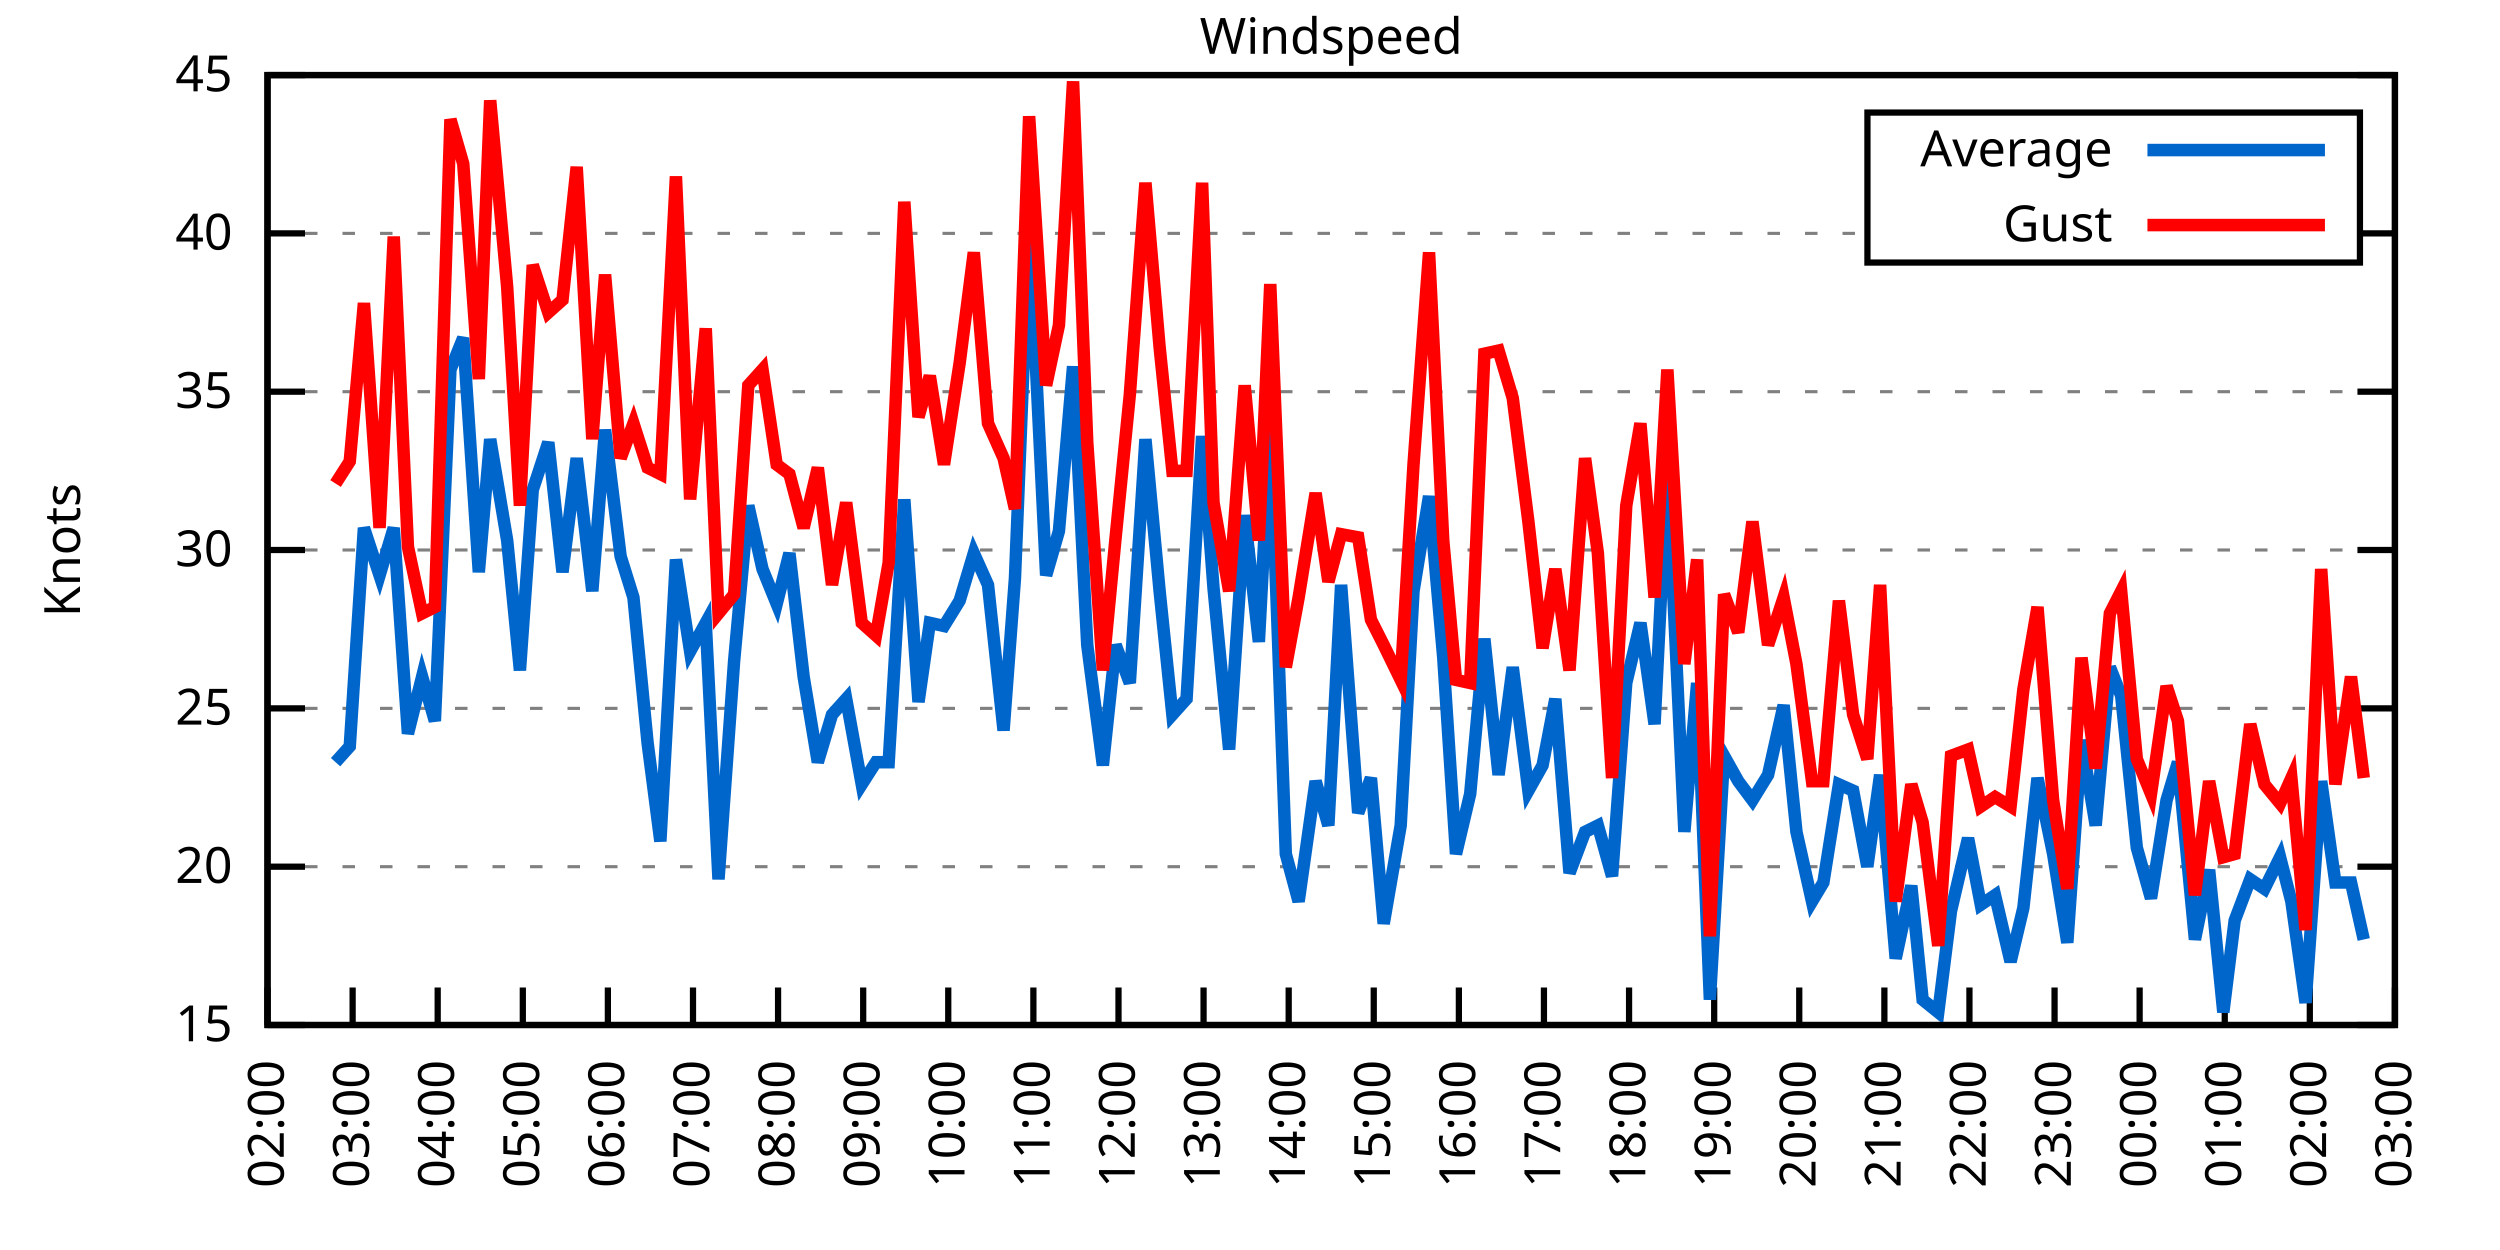
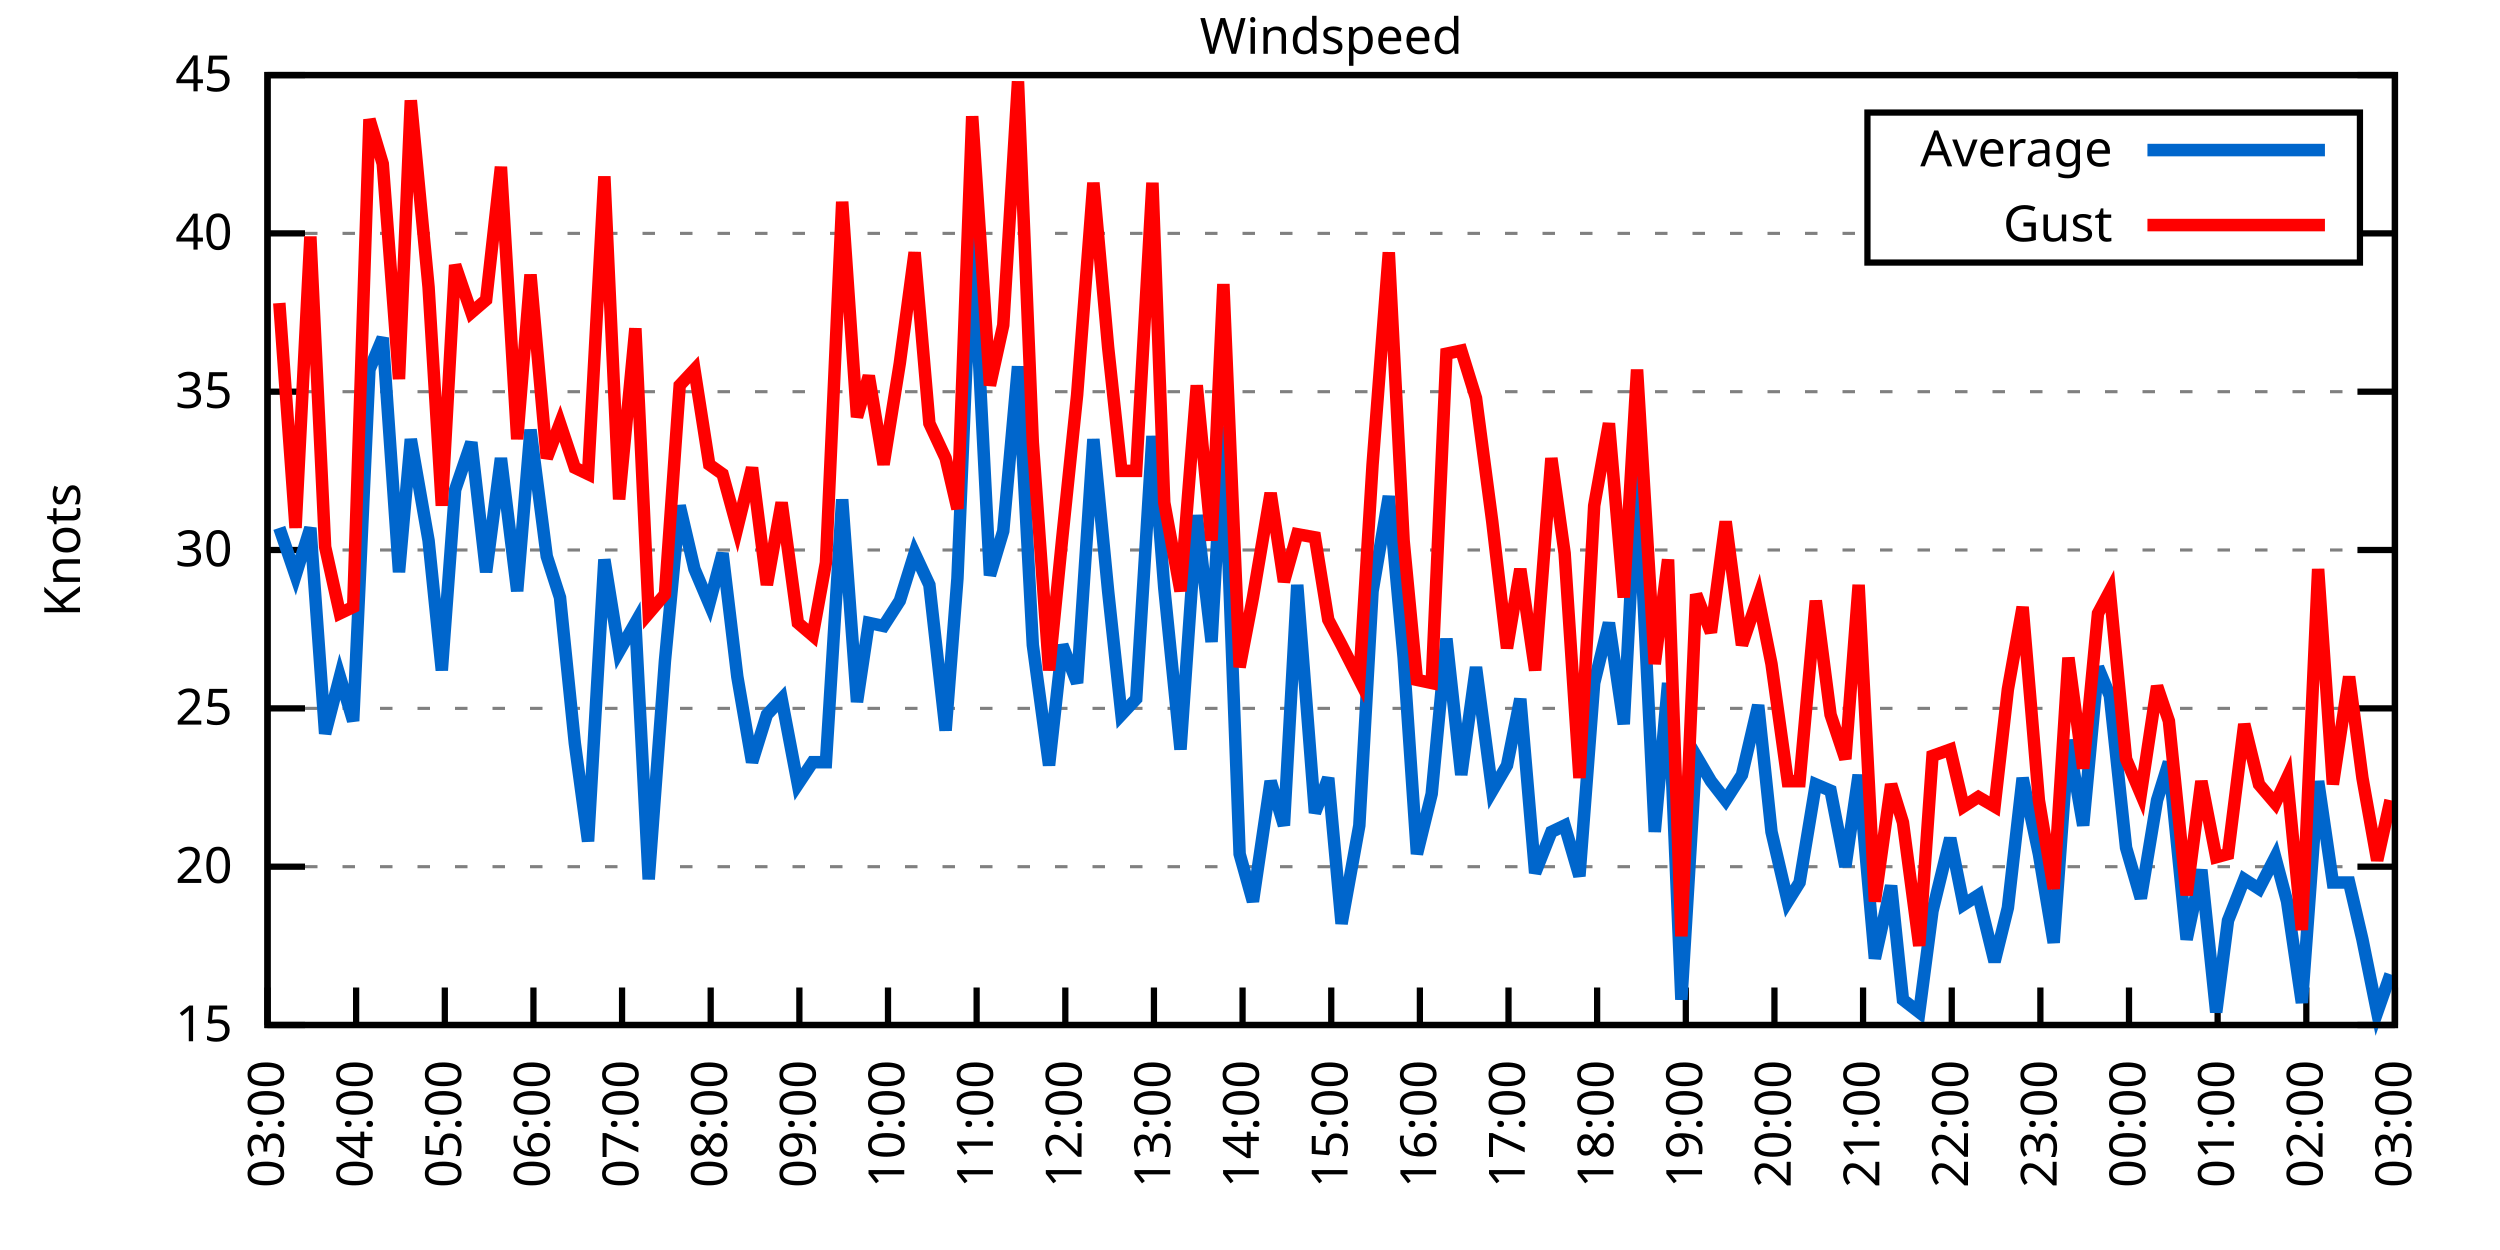
<svg xmlns="http://www.w3.org/2000/svg" xmlns:xlink="http://www.w3.org/1999/xlink" width="400" height="200" viewBox="0 0 400 200">
  <g id="gnuplot_canvas">
    <rect x="0" y="0" width="400" height="200" fill="none" />
    <defs>
      <circle id="gpDot" r="0.5" stroke-width="0.5" stroke="currentColor" />
      <path id="gpPt0" stroke-width="0.333" stroke="currentColor" d="M-1,0 h2 M0,-1 v2" />
      <path id="gpPt1" stroke-width="0.333" stroke="currentColor" d="M-1,-1 L1,1 M1,-1 L-1,1" />
      <path id="gpPt2" stroke-width="0.333" stroke="currentColor" d="M-1,0 L1,0 M0,-1 L0,1 M-1,-1 L1,1 M-1,1 L1,-1" />
      <rect id="gpPt3" stroke-width="0.333" stroke="currentColor" x="-1" y="-1" width="2" height="2" />
      <rect id="gpPt4" stroke-width="0.333" stroke="currentColor" fill="currentColor" x="-1" y="-1" width="2" height="2" />
      <circle id="gpPt5" stroke-width="0.333" stroke="currentColor" cx="0" cy="0" r="1" />
      <use xlink:href="#gpPt5" id="gpPt6" fill="currentColor" stroke="none" />
      <path id="gpPt7" stroke-width="0.333" stroke="currentColor" d="M0,-1.33 L-1.33,0.67 L1.33,0.67 z" />
      <use xlink:href="#gpPt7" id="gpPt8" fill="currentColor" stroke="none" />
      <use xlink:href="#gpPt7" id="gpPt9" stroke="currentColor" transform="rotate(180)" />
      <use xlink:href="#gpPt9" id="gpPt10" fill="currentColor" stroke="none" />
      <use xlink:href="#gpPt3" id="gpPt11" stroke="currentColor" transform="rotate(45)" />
      <use xlink:href="#gpPt11" id="gpPt12" fill="currentColor" stroke="none" />
      <path id="gpPt13" stroke-width="0.333" stroke="currentColor" d="M0,1.330 L1.265,0.411 L0.782,-1.067 L-0.782,-1.076 L-1.265,0.411 z" />
      <use xlink:href="#gpPt13" id="gpPt14" fill="currentColor" stroke="none" />
      <filter id="textbox" filterUnits="objectBoundingBox" x="0" y="0" height="1" width="1">
        <feFlood flood-color="white" flood-opacity="1" result="bgnd" />
        <feComposite in="SourceGraphic" in2="bgnd" operator="atop" />
      </filter>
      <filter id="greybox" filterUnits="objectBoundingBox" x="0" y="0" height="1" width="1">
        <feFlood flood-color="lightgrey" flood-opacity="1" result="grey" />
        <feComposite in="SourceGraphic" in2="grey" operator="atop" />
      </filter>
    </defs>
    <g fill="none" color="white" stroke="currentColor" stroke-width="1.00" stroke-linecap="butt" stroke-linejoin="miter">
</g>
    <g fill="none" color="black" stroke="currentColor" stroke-width="1.00" stroke-linecap="butt" stroke-linejoin="miter">
      <g stroke="none" shape-rendering="crispEdges">
        <polygon fill="rgb(255, 255, 255)" points="42.80,164.00 383.18,164.00 383.18,12.02 42.80,12.02 " />
      </g>
    </g>
    <g fill="none" color="black" stroke="currentColor" stroke-width="1.00" stroke-linecap="butt" stroke-linejoin="miter">
</g>
    <g fill="none" color="black" stroke="black" stroke-width="0.50" stroke-linecap="butt" stroke-linejoin="miter">
</g>
    <g fill="none" color="gray" stroke="currentColor" stroke-width="0.50" stroke-linecap="butt" stroke-linejoin="miter">
      <path stroke="gray" stroke-dasharray="2,4" class="gridline" d="M42.80,164.00 L383.19,164.00  " />
    </g>
    <g fill="none" color="gray" stroke="gray" stroke-width="1.00" stroke-linecap="butt" stroke-linejoin="miter">
</g>
    <g fill="none" color="black" stroke="currentColor" stroke-width="1.00" stroke-linecap="butt" stroke-linejoin="miter">
      <path stroke="black" d="M42.80,164.00 L48.80,164.00 M383.19,164.00 L377.19,164.00  " />
      <g transform="translate(37.20,166.60)" stroke="none" fill="black" font-family="Sans" font-size="8.00" text-anchor="end">
        <text>
          <tspan font-family="Sans"> 15</tspan>
        </text>
      </g>
    </g>
    <g fill="none" color="black" stroke="currentColor" stroke-width="1.00" stroke-linecap="butt" stroke-linejoin="miter">
</g>
    <g fill="none" color="black" stroke="black" stroke-width="0.50" stroke-linecap="butt" stroke-linejoin="miter">
</g>
    <g fill="none" color="gray" stroke="currentColor" stroke-width="0.50" stroke-linecap="butt" stroke-linejoin="miter">
      <path stroke="gray" stroke-dasharray="2,4" class="gridline" d="M42.80,138.67 L383.19,138.67  " />
    </g>
    <g fill="none" color="gray" stroke="gray" stroke-width="1.00" stroke-linecap="butt" stroke-linejoin="miter">
</g>
    <g fill="none" color="black" stroke="currentColor" stroke-width="1.00" stroke-linecap="butt" stroke-linejoin="miter">
      <path stroke="black" d="M42.80,138.67 L48.80,138.67 M383.19,138.67 L377.19,138.67  " />
      <g transform="translate(37.20,141.27)" stroke="none" fill="black" font-family="Sans" font-size="8.00" text-anchor="end">
        <text>
          <tspan font-family="Sans"> 20</tspan>
        </text>
      </g>
    </g>
    <g fill="none" color="black" stroke="currentColor" stroke-width="1.00" stroke-linecap="butt" stroke-linejoin="miter">
</g>
    <g fill="none" color="black" stroke="black" stroke-width="0.50" stroke-linecap="butt" stroke-linejoin="miter">
</g>
    <g fill="none" color="gray" stroke="currentColor" stroke-width="0.50" stroke-linecap="butt" stroke-linejoin="miter">
      <path stroke="gray" stroke-dasharray="2,4" class="gridline" d="M42.80,113.34 L383.19,113.34  " />
    </g>
    <g fill="none" color="gray" stroke="gray" stroke-width="1.00" stroke-linecap="butt" stroke-linejoin="miter">
</g>
    <g fill="none" color="black" stroke="currentColor" stroke-width="1.00" stroke-linecap="butt" stroke-linejoin="miter">
      <path stroke="black" d="M42.80,113.34 L48.80,113.34 M383.19,113.34 L377.19,113.34  " />
      <g transform="translate(37.20,115.94)" stroke="none" fill="black" font-family="Sans" font-size="8.00" text-anchor="end">
        <text>
          <tspan font-family="Sans"> 25</tspan>
        </text>
      </g>
    </g>
    <g fill="none" color="black" stroke="currentColor" stroke-width="1.00" stroke-linecap="butt" stroke-linejoin="miter">
</g>
    <g fill="none" color="black" stroke="black" stroke-width="0.50" stroke-linecap="butt" stroke-linejoin="miter">
</g>
    <g fill="none" color="gray" stroke="currentColor" stroke-width="0.50" stroke-linecap="butt" stroke-linejoin="miter">
      <path stroke="gray" stroke-dasharray="2,4" class="gridline" d="M42.80,88.00 L383.19,88.00  " />
    </g>
    <g fill="none" color="gray" stroke="gray" stroke-width="1.00" stroke-linecap="butt" stroke-linejoin="miter">
</g>
    <g fill="none" color="black" stroke="currentColor" stroke-width="1.00" stroke-linecap="butt" stroke-linejoin="miter">
      <path stroke="black" d="M42.80,88.00 L48.80,88.00 M383.19,88.00 L377.19,88.00  " />
      <g transform="translate(37.20,90.60)" stroke="none" fill="black" font-family="Sans" font-size="8.00" text-anchor="end">
        <text>
          <tspan font-family="Sans"> 30</tspan>
        </text>
      </g>
    </g>
    <g fill="none" color="black" stroke="currentColor" stroke-width="1.00" stroke-linecap="butt" stroke-linejoin="miter">
</g>
    <g fill="none" color="black" stroke="black" stroke-width="0.50" stroke-linecap="butt" stroke-linejoin="miter">
</g>
    <g fill="none" color="gray" stroke="currentColor" stroke-width="0.50" stroke-linecap="butt" stroke-linejoin="miter">
      <path stroke="gray" stroke-dasharray="2,4" class="gridline" d="M42.80,62.67 L383.19,62.67  " />
    </g>
    <g fill="none" color="gray" stroke="gray" stroke-width="1.00" stroke-linecap="butt" stroke-linejoin="miter">
</g>
    <g fill="none" color="black" stroke="currentColor" stroke-width="1.00" stroke-linecap="butt" stroke-linejoin="miter">
      <path stroke="black" d="M42.80,62.67 L48.80,62.67 M383.19,62.67 L377.19,62.67  " />
      <g transform="translate(37.20,65.27)" stroke="none" fill="black" font-family="Sans" font-size="8.00" text-anchor="end">
        <text>
          <tspan font-family="Sans"> 35</tspan>
        </text>
      </g>
    </g>
    <g fill="none" color="black" stroke="currentColor" stroke-width="1.00" stroke-linecap="butt" stroke-linejoin="miter">
</g>
    <g fill="none" color="black" stroke="black" stroke-width="0.50" stroke-linecap="butt" stroke-linejoin="miter">
</g>
    <g fill="none" color="gray" stroke="currentColor" stroke-width="0.50" stroke-linecap="butt" stroke-linejoin="miter">
      <path stroke="gray" stroke-dasharray="2,4" class="gridline" d="M42.80,37.34 L298.79,37.34 M377.59,37.34 L383.19,37.34  " />
    </g>
    <g fill="none" color="gray" stroke="gray" stroke-width="1.00" stroke-linecap="butt" stroke-linejoin="miter">
</g>
    <g fill="none" color="black" stroke="currentColor" stroke-width="1.00" stroke-linecap="butt" stroke-linejoin="miter">
      <path stroke="black" d="M42.80,37.34 L48.80,37.34 M383.19,37.34 L377.19,37.34  " />
      <g transform="translate(37.20,39.94)" stroke="none" fill="black" font-family="Sans" font-size="8.00" text-anchor="end">
        <text>
          <tspan font-family="Sans"> 40</tspan>
        </text>
      </g>
    </g>
    <g fill="none" color="black" stroke="currentColor" stroke-width="1.00" stroke-linecap="butt" stroke-linejoin="miter">
</g>
    <g fill="none" color="black" stroke="black" stroke-width="0.50" stroke-linecap="butt" stroke-linejoin="miter">
</g>
    <g fill="none" color="gray" stroke="currentColor" stroke-width="0.50" stroke-linecap="butt" stroke-linejoin="miter">
      <path stroke="gray" stroke-dasharray="2,4" class="gridline" d="M42.80,12.01 L383.19,12.01  " />
    </g>
    <g fill="none" color="gray" stroke="gray" stroke-width="1.00" stroke-linecap="butt" stroke-linejoin="miter">
</g>
    <g fill="none" color="black" stroke="currentColor" stroke-width="1.00" stroke-linecap="butt" stroke-linejoin="miter">
      <path stroke="black" d="M42.80,12.01 L48.80,12.01 M383.19,12.01 L377.19,12.01  " />
      <g transform="translate(37.20,14.61)" stroke="none" fill="black" font-family="Sans" font-size="8.00" text-anchor="end">
        <text>
          <tspan font-family="Sans"> 45</tspan>
        </text>
      </g>
    </g>
    <g fill="none" color="black" stroke="currentColor" stroke-width="1.00" stroke-linecap="butt" stroke-linejoin="miter">
      <path stroke="black" d="M42.80,164.00 L42.80,158.00  " />
      <g transform="translate(45.40,169.60) rotate(270.00)" stroke="none" fill="black" font-family="Sans" font-size="8.00" text-anchor="end">
        <text>
-           <tspan font-family="Sans">02:00</tspan>
-         </text>
-       </g>
-     </g>
-     <g fill="none" color="black" stroke="currentColor" stroke-width="1.00" stroke-linecap="butt" stroke-linejoin="miter">
-       <path stroke="black" d="M56.42,164.00 L56.42,158.00  " />
-       <g transform="translate(59.02,169.60) rotate(270.00)" stroke="none" fill="black" font-family="Sans" font-size="8.00" text-anchor="end">
-         <text>
          <tspan font-family="Sans">03:00</tspan>
        </text>
      </g>
    </g>
    <g fill="none" color="black" stroke="currentColor" stroke-width="1.00" stroke-linecap="butt" stroke-linejoin="miter">
-       <path stroke="black" d="M70.03,164.00 L70.03,158.00  " />
-       <g transform="translate(72.63,169.60) rotate(270.00)" stroke="none" fill="black" font-family="Sans" font-size="8.00" text-anchor="end">
+       <path stroke="black" d="M56.98,164.00 L56.98,158.00  " />
+       <g transform="translate(59.58,169.60) rotate(270.00)" stroke="none" fill="black" font-family="Sans" font-size="8.00" text-anchor="end">
        <text>
          <tspan font-family="Sans">04:00</tspan>
        </text>
      </g>
    </g>
    <g fill="none" color="black" stroke="currentColor" stroke-width="1.00" stroke-linecap="butt" stroke-linejoin="miter">
-       <path stroke="black" d="M83.65,164.00 L83.65,158.00  " />
-       <g transform="translate(86.25,169.60) rotate(270.00)" stroke="none" fill="black" font-family="Sans" font-size="8.00" text-anchor="end">
+       <path stroke="black" d="M71.17,164.00 L71.17,158.00  " />
+       <g transform="translate(73.77,169.60) rotate(270.00)" stroke="none" fill="black" font-family="Sans" font-size="8.00" text-anchor="end">
        <text>
          <tspan font-family="Sans">05:00</tspan>
        </text>
      </g>
    </g>
    <g fill="none" color="black" stroke="currentColor" stroke-width="1.00" stroke-linecap="butt" stroke-linejoin="miter">
-       <path stroke="black" d="M97.26,164.00 L97.26,158.00  " />
-       <g transform="translate(99.86,169.60) rotate(270.00)" stroke="none" fill="black" font-family="Sans" font-size="8.00" text-anchor="end">
+       <path stroke="black" d="M85.35,164.00 L85.35,158.00  " />
+       <g transform="translate(87.95,169.60) rotate(270.00)" stroke="none" fill="black" font-family="Sans" font-size="8.00" text-anchor="end">
        <text>
          <tspan font-family="Sans">06:00</tspan>
        </text>
      </g>
    </g>
    <g fill="none" color="black" stroke="currentColor" stroke-width="1.00" stroke-linecap="butt" stroke-linejoin="miter">
-       <path stroke="black" d="M110.88,164.00 L110.88,158.00  " />
-       <g transform="translate(113.48,169.60) rotate(270.00)" stroke="none" fill="black" font-family="Sans" font-size="8.00" text-anchor="end">
+       <path stroke="black" d="M99.53,164.00 L99.53,158.00  " />
+       <g transform="translate(102.13,169.60) rotate(270.00)" stroke="none" fill="black" font-family="Sans" font-size="8.00" text-anchor="end">
        <text>
          <tspan font-family="Sans">07:00</tspan>
        </text>
      </g>
    </g>
    <g fill="none" color="black" stroke="currentColor" stroke-width="1.00" stroke-linecap="butt" stroke-linejoin="miter">
-       <path stroke="black" d="M124.49,164.00 L124.49,158.00  " />
-       <g transform="translate(127.09,169.60) rotate(270.00)" stroke="none" fill="black" font-family="Sans" font-size="8.00" text-anchor="end">
+       <path stroke="black" d="M113.71,164.00 L113.71,158.00  " />
+       <g transform="translate(116.31,169.60) rotate(270.00)" stroke="none" fill="black" font-family="Sans" font-size="8.00" text-anchor="end">
        <text>
          <tspan font-family="Sans">08:00</tspan>
        </text>
      </g>
    </g>
    <g fill="none" color="black" stroke="currentColor" stroke-width="1.00" stroke-linecap="butt" stroke-linejoin="miter">
-       <path stroke="black" d="M138.11,164.00 L138.11,158.00  " />
-       <g transform="translate(140.71,169.60) rotate(270.00)" stroke="none" fill="black" font-family="Sans" font-size="8.00" text-anchor="end">
+       <path stroke="black" d="M127.90,164.00 L127.90,158.00  " />
+       <g transform="translate(130.50,169.60) rotate(270.00)" stroke="none" fill="black" font-family="Sans" font-size="8.00" text-anchor="end">
        <text>
          <tspan font-family="Sans">09:00</tspan>
        </text>
      </g>
    </g>
    <g fill="none" color="black" stroke="currentColor" stroke-width="1.00" stroke-linecap="butt" stroke-linejoin="miter">
-       <path stroke="black" d="M151.72,164.00 L151.72,158.00  " />
-       <g transform="translate(154.32,169.60) rotate(270.00)" stroke="none" fill="black" font-family="Sans" font-size="8.00" text-anchor="end">
+       <path stroke="black" d="M142.08,164.00 L142.08,158.00  " />
+       <g transform="translate(144.68,169.60) rotate(270.00)" stroke="none" fill="black" font-family="Sans" font-size="8.00" text-anchor="end">
        <text>
          <tspan font-family="Sans">10:00</tspan>
        </text>
      </g>
    </g>
    <g fill="none" color="black" stroke="currentColor" stroke-width="1.00" stroke-linecap="butt" stroke-linejoin="miter">
-       <path stroke="black" d="M165.34,164.00 L165.34,158.00  " />
-       <g transform="translate(167.94,169.60) rotate(270.00)" stroke="none" fill="black" font-family="Sans" font-size="8.00" text-anchor="end">
+       <path stroke="black" d="M156.26,164.00 L156.26,158.00  " />
+       <g transform="translate(158.86,169.60) rotate(270.00)" stroke="none" fill="black" font-family="Sans" font-size="8.00" text-anchor="end">
        <text>
          <tspan font-family="Sans">11:00</tspan>
        </text>
      </g>
    </g>
    <g fill="none" color="black" stroke="currentColor" stroke-width="1.00" stroke-linecap="butt" stroke-linejoin="miter">
-       <path stroke="black" d="M178.96,164.00 L178.96,158.00  " />
-       <g transform="translate(181.56,169.60) rotate(270.00)" stroke="none" fill="black" font-family="Sans" font-size="8.00" text-anchor="end">
+       <path stroke="black" d="M170.45,164.00 L170.45,158.00  " />
+       <g transform="translate(173.05,169.60) rotate(270.00)" stroke="none" fill="black" font-family="Sans" font-size="8.00" text-anchor="end">
        <text>
          <tspan font-family="Sans">12:00</tspan>
        </text>
      </g>
    </g>
    <g fill="none" color="black" stroke="currentColor" stroke-width="1.00" stroke-linecap="butt" stroke-linejoin="miter">
-       <path stroke="black" d="M192.57,164.00 L192.57,158.00  " />
-       <g transform="translate(195.17,169.60) rotate(270.00)" stroke="none" fill="black" font-family="Sans" font-size="8.00" text-anchor="end">
+       <path stroke="black" d="M184.63,164.00 L184.63,158.00  " />
+       <g transform="translate(187.23,169.60) rotate(270.00)" stroke="none" fill="black" font-family="Sans" font-size="8.00" text-anchor="end">
        <text>
          <tspan font-family="Sans">13:00</tspan>
        </text>
      </g>
    </g>
    <g fill="none" color="black" stroke="currentColor" stroke-width="1.00" stroke-linecap="butt" stroke-linejoin="miter">
-       <path stroke="black" d="M206.19,164.00 L206.19,158.00  " />
-       <g transform="translate(208.79,169.60) rotate(270.00)" stroke="none" fill="black" font-family="Sans" font-size="8.00" text-anchor="end">
+       <path stroke="black" d="M198.81,164.00 L198.81,158.00  " />
+       <g transform="translate(201.41,169.60) rotate(270.00)" stroke="none" fill="black" font-family="Sans" font-size="8.00" text-anchor="end">
        <text>
          <tspan font-family="Sans">14:00</tspan>
        </text>
      </g>
    </g>
    <g fill="none" color="black" stroke="currentColor" stroke-width="1.00" stroke-linecap="butt" stroke-linejoin="miter">
-       <path stroke="black" d="M219.80,164.00 L219.80,158.00  " />
-       <g transform="translate(222.40,169.60) rotate(270.00)" stroke="none" fill="black" font-family="Sans" font-size="8.00" text-anchor="end">
+       <path stroke="black" d="M213.00,164.00 L213.00,158.00  " />
+       <g transform="translate(215.60,169.60) rotate(270.00)" stroke="none" fill="black" font-family="Sans" font-size="8.00" text-anchor="end">
        <text>
          <tspan font-family="Sans">15:00</tspan>
        </text>
      </g>
    </g>
    <g fill="none" color="black" stroke="currentColor" stroke-width="1.00" stroke-linecap="butt" stroke-linejoin="miter">
-       <path stroke="black" d="M233.42,164.00 L233.42,158.00  " />
-       <g transform="translate(236.02,169.60) rotate(270.00)" stroke="none" fill="black" font-family="Sans" font-size="8.00" text-anchor="end">
+       <path stroke="black" d="M227.18,164.00 L227.18,158.00  " />
+       <g transform="translate(229.78,169.60) rotate(270.00)" stroke="none" fill="black" font-family="Sans" font-size="8.00" text-anchor="end">
        <text>
          <tspan font-family="Sans">16:00</tspan>
        </text>
      </g>
    </g>
    <g fill="none" color="black" stroke="currentColor" stroke-width="1.00" stroke-linecap="butt" stroke-linejoin="miter">
-       <path stroke="black" d="M247.03,164.00 L247.03,158.00  " />
-       <g transform="translate(249.63,169.60) rotate(270.00)" stroke="none" fill="black" font-family="Sans" font-size="8.00" text-anchor="end">
+       <path stroke="black" d="M241.36,164.00 L241.36,158.00  " />
+       <g transform="translate(243.96,169.60) rotate(270.00)" stroke="none" fill="black" font-family="Sans" font-size="8.00" text-anchor="end">
        <text>
          <tspan font-family="Sans">17:00</tspan>
        </text>
      </g>
    </g>
    <g fill="none" color="black" stroke="currentColor" stroke-width="1.00" stroke-linecap="butt" stroke-linejoin="miter">
-       <path stroke="black" d="M260.65,164.00 L260.65,158.00  " />
-       <g transform="translate(263.25,169.60) rotate(270.00)" stroke="none" fill="black" font-family="Sans" font-size="8.00" text-anchor="end">
+       <path stroke="black" d="M255.54,164.00 L255.54,158.00  " />
+       <g transform="translate(258.14,169.60) rotate(270.00)" stroke="none" fill="black" font-family="Sans" font-size="8.00" text-anchor="end">
        <text>
          <tspan font-family="Sans">18:00</tspan>
        </text>
      </g>
    </g>
    <g fill="none" color="black" stroke="currentColor" stroke-width="1.00" stroke-linecap="butt" stroke-linejoin="miter">
-       <path stroke="black" d="M274.27,164.00 L274.27,158.00  " />
-       <g transform="translate(276.87,169.60) rotate(270.00)" stroke="none" fill="black" font-family="Sans" font-size="8.00" text-anchor="end">
+       <path stroke="black" d="M269.73,164.00 L269.73,158.00  " />
+       <g transform="translate(272.33,169.60) rotate(270.00)" stroke="none" fill="black" font-family="Sans" font-size="8.00" text-anchor="end">
        <text>
          <tspan font-family="Sans">19:00</tspan>
        </text>
      </g>
    </g>
    <g fill="none" color="black" stroke="currentColor" stroke-width="1.00" stroke-linecap="butt" stroke-linejoin="miter">
-       <path stroke="black" d="M287.88,164.00 L287.88,158.00  " />
-       <g transform="translate(290.48,169.60) rotate(270.00)" stroke="none" fill="black" font-family="Sans" font-size="8.00" text-anchor="end">
+       <path stroke="black" d="M283.91,164.00 L283.91,158.00  " />
+       <g transform="translate(286.51,169.60) rotate(270.00)" stroke="none" fill="black" font-family="Sans" font-size="8.00" text-anchor="end">
        <text>
          <tspan font-family="Sans">20:00</tspan>
        </text>
      </g>
    </g>
    <g fill="none" color="black" stroke="currentColor" stroke-width="1.00" stroke-linecap="butt" stroke-linejoin="miter">
-       <path stroke="black" d="M301.50,164.00 L301.50,158.00  " />
-       <g transform="translate(304.10,169.60) rotate(270.00)" stroke="none" fill="black" font-family="Sans" font-size="8.00" text-anchor="end">
+       <path stroke="black" d="M298.09,164.00 L298.09,158.00  " />
+       <g transform="translate(300.69,169.60) rotate(270.00)" stroke="none" fill="black" font-family="Sans" font-size="8.00" text-anchor="end">
        <text>
          <tspan font-family="Sans">21:00</tspan>
        </text>
      </g>
    </g>
    <g fill="none" color="black" stroke="currentColor" stroke-width="1.00" stroke-linecap="butt" stroke-linejoin="miter">
-       <path stroke="black" d="M315.11,164.00 L315.11,158.00  " />
-       <g transform="translate(317.71,169.60) rotate(270.00)" stroke="none" fill="black" font-family="Sans" font-size="8.00" text-anchor="end">
+       <path stroke="black" d="M312.28,164.00 L312.28,158.00  " />
+       <g transform="translate(314.88,169.60) rotate(270.00)" stroke="none" fill="black" font-family="Sans" font-size="8.00" text-anchor="end">
        <text>
          <tspan font-family="Sans">22:00</tspan>
        </text>
      </g>
    </g>
    <g fill="none" color="black" stroke="currentColor" stroke-width="1.00" stroke-linecap="butt" stroke-linejoin="miter">
-       <path stroke="black" d="M328.73,164.00 L328.73,158.00  " />
-       <g transform="translate(331.33,169.60) rotate(270.00)" stroke="none" fill="black" font-family="Sans" font-size="8.00" text-anchor="end">
+       <path stroke="black" d="M326.46,164.00 L326.46,158.00  " />
+       <g transform="translate(329.06,169.60) rotate(270.00)" stroke="none" fill="black" font-family="Sans" font-size="8.00" text-anchor="end">
        <text>
          <tspan font-family="Sans">23:00</tspan>
        </text>
      </g>
    </g>
    <g fill="none" color="black" stroke="currentColor" stroke-width="1.00" stroke-linecap="butt" stroke-linejoin="miter">
-       <path stroke="black" d="M342.34,164.00 L342.34,158.00  " />
-       <g transform="translate(344.94,169.60) rotate(270.00)" stroke="none" fill="black" font-family="Sans" font-size="8.00" text-anchor="end">
+       <path stroke="black" d="M340.64,164.00 L340.64,158.00  " />
+       <g transform="translate(343.24,169.60) rotate(270.00)" stroke="none" fill="black" font-family="Sans" font-size="8.00" text-anchor="end">
        <text>
          <tspan font-family="Sans">00:00</tspan>
        </text>
      </g>
    </g>
    <g fill="none" color="black" stroke="currentColor" stroke-width="1.00" stroke-linecap="butt" stroke-linejoin="miter">
-       <path stroke="black" d="M355.96,164.00 L355.96,158.00  " />
-       <g transform="translate(358.56,169.60) rotate(270.00)" stroke="none" fill="black" font-family="Sans" font-size="8.00" text-anchor="end">
+       <path stroke="black" d="M354.82,164.00 L354.82,158.00  " />
+       <g transform="translate(357.42,169.60) rotate(270.00)" stroke="none" fill="black" font-family="Sans" font-size="8.00" text-anchor="end">
        <text>
          <tspan font-family="Sans">01:00</tspan>
        </text>
      </g>
    </g>
    <g fill="none" color="black" stroke="currentColor" stroke-width="1.00" stroke-linecap="butt" stroke-linejoin="miter">
-       <path stroke="black" d="M369.57,164.00 L369.57,158.00  " />
-       <g transform="translate(372.17,169.60) rotate(270.00)" stroke="none" fill="black" font-family="Sans" font-size="8.00" text-anchor="end">
+       <path stroke="black" d="M369.01,164.00 L369.01,158.00  " />
+       <g transform="translate(371.61,169.60) rotate(270.00)" stroke="none" fill="black" font-family="Sans" font-size="8.00" text-anchor="end">
        <text>
          <tspan font-family="Sans">02:00</tspan>
        </text>
      </g>
    </g>
    <g fill="none" color="black" stroke="currentColor" stroke-width="1.00" stroke-linecap="butt" stroke-linejoin="miter">
      <path stroke="black" d="M383.19,164.00 L383.19,158.00  " />
      <g transform="translate(385.79,169.60) rotate(270.00)" stroke="none" fill="black" font-family="Sans" font-size="8.00" text-anchor="end">
        <text>
          <tspan font-family="Sans">03:00</tspan>
        </text>
      </g>
    </g>
    <g fill="none" color="black" stroke="currentColor" stroke-width="1.00" stroke-linecap="butt" stroke-linejoin="miter">
</g>
    <g fill="none" color="black" stroke="currentColor" stroke-width="1.00" stroke-linecap="butt" stroke-linejoin="miter">
      <path stroke="black" d="M42.80,12.01 L42.80,164.00 L383.19,164.00 L383.19,12.01 L42.80,12.01 Z  " />
    </g>
    <g fill="none" color="black" stroke="currentColor" stroke-width="1.00" stroke-linecap="butt" stroke-linejoin="miter">
</g>
    <g fill="none" color="black" stroke="currentColor" stroke-width="1.00" stroke-linecap="butt" stroke-linejoin="miter">
      <path stroke="black" d="M298.79,42.01 L298.79,18.01 L377.59,18.01 L377.59,42.01 L298.79,42.01 Z  " />
    </g>
    <g id="Windspeed_plot_1">
      <g fill="none" color="white" stroke="black" stroke-width="2.00" stroke-linecap="butt" stroke-linejoin="miter">
</g>
      <g fill="none" color="black" stroke="currentColor" stroke-width="2.00" stroke-linecap="butt" stroke-linejoin="miter">
        <g transform="translate(337.99,26.61)" stroke="none" fill="black" font-family="Sans" font-size="8.00" text-anchor="end">
          <text>
            <tspan font-family="Sans">Average</tspan>
          </text>
        </g>
      </g>
      <g fill="none" color="black" stroke="currentColor" stroke-width="2.00" stroke-linecap="butt" stroke-linejoin="miter">
-         <path stroke="rgb(  0, 102, 204)" d="M343.59,24.01 L371.99,24.01 M53.69,121.95 L55.96,119.42 L58.23,84.46 L60.73,92.06 L63.00,84.46 L65.27,117.39   L67.54,108.27 L69.58,115.36 L72.07,59.13 L74.12,54.06 L76.61,91.55 L78.43,70.27 L81.15,86.49 L83.19,107.26   L85.24,78.38 L87.73,70.78 L90.00,91.55 L92.27,73.31 L94.77,94.59 L96.81,68.75 L99.30,89.02 L101.35,95.60   L103.62,118.91 L105.66,134.62 L108.15,89.52 L110.42,104.22 L112.92,99.66 L114.96,140.69 L117.46,105.74 L119.73,80.91   L122.00,91.04 L124.27,96.62 L126.31,88.51 L128.58,108.27 L130.85,121.95 L133.12,114.35 L135.39,111.82 L137.88,125.50   L140.15,121.95 L142.19,121.95 L144.69,79.90 L146.96,112.32 L148.77,99.66 L151.04,100.16 L153.54,96.11 L155.81,88.51   L158.08,93.58 L160.57,116.88 L162.39,92.56 L164.66,36.33 L167.38,92.06 L169.43,84.97 L171.69,58.62 L173.96,103.20   L176.46,122.46 L178.50,103.20 L180.77,109.28 L183.27,70.27 L185.54,94.59 L187.58,114.35 L189.85,111.82 L192.34,69.77   L194.16,94.08 L196.66,119.92 L199.15,82.43 L201.42,102.70 L203.24,68.25 L205.73,136.64 L207.78,144.24 L210.50,124.99   L212.54,132.08 L214.58,93.58 L217.31,130.06 L219.35,124.48 L221.39,147.79 L224.11,132.08 L226.16,94.59 L228.65,79.39   L230.92,105.23 L232.96,136.64 L235.23,127.02 L237.50,102.19 L239.77,123.98 L242.04,106.75 L244.54,126.51 L246.81,122.46   L248.85,111.82 L251.12,139.68 L253.61,133.10 L255.66,132.08 L257.93,140.19 L260.20,109.28 L262.47,99.66 L264.73,115.87   L266.78,74.83 L269.50,133.10 L271.54,109.28 L273.58,159.95 L275.85,120.94 L278.12,124.99 L280.39,128.03 L282.89,123.98   L285.38,112.83 L287.43,133.10 L289.92,144.24 L291.74,141.20 L294.23,125.50 L296.50,126.51 L298.77,138.67 L300.82,123.98   L303.31,153.36 L305.81,141.71 L307.62,159.95 L310.12,161.97 L312.16,145.76 L314.89,134.11 L316.93,144.75 L319.20,143.23   L321.69,153.87 L323.74,145.25 L326.00,124.48 L328.50,136.64 L330.77,150.83 L333.04,118.40 L335.31,132.08 L337.58,106.75   L339.39,111.31 L341.89,135.63 L344.16,143.73 L346.65,128.03 L348.47,121.95 L351.19,150.32 L353.46,139.17 L355.73,161.97   L357.55,147.28 L360.04,140.69 L362.31,142.21 L364.81,137.15 L366.62,144.24 L368.89,160.45 L371.39,124.99 L373.66,141.20   L376.16,141.20 L378.20,150.32  " />
+         <path stroke="rgb(  0, 102, 204)" d="M343.59,24.01 L371.99,24.01 M44.69,84.46 L47.29,92.06 L49.66,84.46 L52.02,117.39 L54.38,108.27 L56.51,115.36   L59.11,59.13 L61.24,54.06 L63.84,91.55 L65.73,70.27 L68.57,86.49 L70.69,107.26 L72.82,78.38 L75.42,70.78   L77.78,91.55 L80.15,73.31 L82.75,94.59 L84.88,68.75 L87.48,89.02 L89.60,95.60 L91.97,118.91 L94.09,134.62   L96.70,89.52 L99.06,104.22 L101.66,99.66 L103.79,140.69 L106.39,105.74 L108.75,80.91 L111.11,91.04 L113.48,96.62   L115.61,88.51 L117.97,108.27 L120.33,121.95 L122.70,114.35 L125.06,111.82 L127.66,125.50 L130.02,121.95 L132.15,121.95   L134.75,79.90 L137.12,112.32 L139.01,99.66 L141.37,100.16 L143.97,96.11 L146.34,88.51 L148.70,93.58 L151.30,116.88   L153.19,92.56 L155.55,36.33 L158.39,92.06 L160.52,84.97 L162.88,58.62 L165.25,103.20 L167.85,122.46 L169.97,103.20   L172.34,109.28 L174.94,70.27 L177.30,94.59 L179.43,114.35 L181.79,111.82 L184.39,69.77 L186.28,94.08 L188.88,119.92   L191.48,82.43 L193.85,102.70 L195.74,68.25 L198.34,136.64 L200.47,144.24 L203.30,124.99 L205.43,132.08 L207.56,93.58   L210.39,130.06 L212.52,124.48 L214.65,147.79 L217.49,132.08 L219.61,94.59 L222.21,79.39 L224.58,105.23 L226.71,136.64   L229.07,127.02 L231.43,102.19 L233.80,123.98 L236.16,106.75 L238.76,126.51 L241.12,122.46 L243.25,111.82 L245.62,139.68   L248.22,133.10 L250.34,132.08 L252.71,140.19 L255.07,109.28 L257.43,99.66 L259.80,115.87 L261.93,74.83 L264.76,133.10   L266.89,109.28 L269.02,159.95 L271.38,120.94 L273.75,124.99 L276.11,128.03 L278.71,123.98 L281.31,112.83 L283.44,133.10   L286.04,144.24 L287.93,141.20 L290.53,125.50 L292.89,126.51 L295.26,138.67 L297.38,123.98 L299.98,153.36 L302.58,141.71   L304.47,159.95 L307.08,161.97 L309.20,145.76 L312.04,134.11 L314.17,144.75 L316.53,143.23 L319.13,153.87 L321.26,145.25   L323.62,124.48 L326.22,136.64 L328.59,150.83 L330.95,118.40 L333.31,132.08 L335.68,106.75 L337.57,111.31 L340.17,135.63   L342.53,143.73 L345.13,128.03 L347.02,121.95 L349.86,150.32 L352.22,139.17 L354.59,161.97 L356.48,147.28 L359.08,140.69   L361.44,142.21 L364.04,137.15 L365.93,144.24 L368.30,160.45 L370.90,124.99 L373.26,141.20 L375.86,141.20 L377.99,150.32   L380.35,161.97 L382.48,155.89  " />
      </g>
    </g>
    <g id="Windspeed_plot_2">
      <g fill="none" color="black" stroke="currentColor" stroke-width="2.00" stroke-linecap="butt" stroke-linejoin="miter">
        <g transform="translate(337.99,38.61)" stroke="none" fill="black" font-family="Sans" font-size="8.00" text-anchor="end">
          <text>
            <tspan font-family="Sans">Gust</tspan>
          </text>
        </g>
      </g>
      <g fill="none" color="black" stroke="currentColor" stroke-width="2.00" stroke-linecap="butt" stroke-linejoin="miter">
-         <path stroke="rgb(255,   0,   0)" d="M343.59,36.01 L371.99,36.01 M53.69,77.37 L55.96,73.82 L58.23,48.49 L60.73,84.46 L63.00,37.85 L65.27,87.50   L67.54,98.14 L69.58,97.12 L72.07,19.10 L74.12,26.20 L76.61,60.65 L78.43,16.06 L81.15,45.95 L83.19,80.91   L85.24,42.41 L87.73,50.01 L90.00,47.98 L92.27,26.70 L94.77,70.27 L96.81,43.93 L99.30,73.31 L101.35,67.74   L103.62,74.83 L105.66,75.85 L108.15,28.22 L110.42,79.90 L112.92,52.54 L114.96,98.14 L117.46,95.10 L119.73,61.66   L122.00,59.13 L124.27,74.33 L126.31,75.85 L128.58,84.46 L130.85,74.83 L133.12,93.58 L135.39,80.41 L137.88,99.66   L140.15,101.68 L142.19,90.03 L144.69,32.28 L146.96,66.73 L148.77,60.14 L151.04,74.33 L153.54,58.11 L155.81,40.38   L158.08,67.74 L160.57,73.31 L162.39,81.42 L164.66,18.60 L167.38,61.66 L169.43,52.03 L171.69,13.02 L173.96,70.78   L176.46,107.26 L178.50,85.98 L180.77,63.18 L183.27,29.24 L185.54,55.58 L187.58,75.34 L189.85,75.34 L192.34,29.24   L194.16,80.41 L196.66,94.59 L199.15,61.66 L201.42,86.49 L203.24,45.45 L205.73,106.75 L207.78,95.60 L210.50,78.89   L212.54,93.07 L214.58,85.47 L217.31,85.98 L219.35,99.15 L221.39,103.20 L224.11,108.78 L226.16,74.33 L228.65,40.38   L230.92,86.49 L232.96,108.78 L235.23,109.28 L237.50,56.59 L239.77,56.09 L242.04,63.69 L244.54,83.45 L246.81,103.71   L248.85,91.04 L251.12,107.26 L253.61,73.31 L255.66,88.51 L257.93,124.48 L260.20,80.91 L262.47,67.74 L264.73,95.60   L266.78,59.13 L269.50,106.24 L271.54,89.52 L273.58,149.81 L275.85,95.10 L278.12,101.18 L280.39,83.45 L282.89,103.20   L285.38,95.60 L287.43,106.24 L289.92,124.99 L291.74,124.99 L294.23,96.11 L296.50,114.35 L298.77,121.44 L300.82,93.58   L303.31,144.24 L305.81,125.50 L307.62,131.58 L310.12,151.33 L312.16,120.94 L314.89,119.92 L316.93,129.04 L319.20,127.52   L321.69,129.04 L323.74,110.30 L326.00,97.12 L328.50,128.03 L330.77,142.21 L333.04,105.23 L335.31,122.96 L337.58,98.14   L339.39,94.59 L341.89,121.44 L344.16,127.02 L346.65,109.79 L348.47,115.36 L351.19,143.23 L353.46,124.99 L355.73,137.15   L357.55,136.64 L360.04,115.87 L362.31,125.50 L364.81,128.54 L366.62,124.48 L368.89,148.80 L371.39,91.04 L373.66,125.50   L376.16,108.27 L378.20,124.48  " />
+         <path stroke="rgb(255,   0,   0)" d="M343.59,36.01 L371.99,36.01 M44.69,48.49 L47.29,84.46 L49.66,37.85 L52.02,87.50 L54.38,98.14 L56.51,97.12   L59.11,19.10 L61.24,26.20 L63.84,60.65 L65.73,16.06 L68.57,45.95 L70.69,80.91 L72.82,42.41 L75.42,50.01   L77.78,47.98 L80.15,26.70 L82.75,70.27 L84.88,43.93 L87.48,73.31 L89.60,67.74 L91.97,74.83 L94.09,75.85   L96.70,28.22 L99.06,79.90 L101.66,52.54 L103.79,98.14 L106.39,95.10 L108.75,61.66 L111.11,59.13 L113.48,74.33   L115.61,75.85 L117.97,84.46 L120.33,74.83 L122.70,93.58 L125.06,80.41 L127.66,99.66 L130.02,101.68 L132.15,90.03   L134.75,32.28 L137.12,66.73 L139.01,60.14 L141.37,74.33 L143.97,58.11 L146.34,40.38 L148.70,67.74 L151.30,73.31   L153.19,81.42 L155.55,18.60 L158.39,61.66 L160.52,52.03 L162.88,13.02 L165.25,70.78 L167.85,107.26 L169.97,85.98   L172.34,63.18 L174.94,29.24 L177.30,55.58 L179.43,75.34 L181.79,75.34 L184.39,29.24 L186.28,80.41 L188.88,94.59   L191.48,61.66 L193.85,86.49 L195.74,45.45 L198.34,106.75 L200.47,95.60 L203.30,78.89 L205.43,93.07 L207.56,85.47   L210.39,85.98 L212.52,99.15 L214.65,103.20 L217.49,108.78 L219.61,74.33 L222.21,40.38 L224.58,86.49 L226.71,108.78   L229.07,109.28 L231.43,56.59 L233.80,56.09 L236.16,63.69 L238.76,83.45 L241.12,103.71 L243.25,91.04 L245.62,107.26   L248.22,73.31 L250.34,88.51 L252.71,124.48 L255.07,80.91 L257.43,67.74 L259.80,95.60 L261.93,59.13 L264.76,106.24   L266.89,89.52 L269.02,149.81 L271.38,95.10 L273.75,101.18 L276.11,83.45 L278.71,103.20 L281.31,95.60 L283.44,106.24   L286.04,124.99 L287.93,124.99 L290.53,96.11 L292.89,114.35 L295.26,121.44 L297.38,93.58 L299.98,144.24 L302.58,125.50   L304.47,131.58 L307.08,151.33 L309.20,120.94 L312.04,119.92 L314.17,129.04 L316.53,127.52 L319.13,129.04 L321.26,110.30   L323.62,97.12 L326.22,128.03 L328.59,142.21 L330.95,105.23 L333.31,122.96 L335.68,98.14 L337.57,94.59 L340.17,121.44   L342.53,127.02 L345.13,109.79 L347.02,115.36 L349.86,143.23 L352.22,124.99 L354.59,137.15 L356.48,136.64 L359.08,115.87   L361.44,125.50 L364.04,128.54 L365.93,124.48 L368.30,148.80 L370.90,91.04 L373.26,125.50 L375.86,108.27 L377.99,124.48   L380.35,137.66 L382.48,128.03  " />
      </g>
    </g>
    <g fill="none" color="black" stroke="currentColor" stroke-width="2.00" stroke-linecap="butt" stroke-linejoin="miter">
</g>
    <g fill="none" color="black" stroke="black" stroke-width="1.00" stroke-linecap="butt" stroke-linejoin="miter">
</g>
    <g fill="none" color="black" stroke="currentColor" stroke-width="1.00" stroke-linecap="butt" stroke-linejoin="miter">
      <path stroke="black" d="M42.80,12.01 L42.80,164.00 L383.19,164.00 L383.19,12.01 L42.80,12.01 Z  " />
      <g transform="translate(12.80,88.01) rotate(270.00)" stroke="none" fill="black" font-family="Sans" font-size="8.00" text-anchor="middle">
        <text>
          <tspan font-family="Sans">Knots</tspan>
        </text>
      </g>
    </g>
    <g fill="none" color="black" stroke="currentColor" stroke-width="1.00" stroke-linecap="butt" stroke-linejoin="miter">
</g>
    <g fill="none" color="black" stroke="currentColor" stroke-width="1.00" stroke-linecap="butt" stroke-linejoin="miter">
      <g transform="translate(212.99,8.61)" stroke="none" fill="black" font-family="Sans" font-size="8.00" text-anchor="middle">
        <text>
          <tspan font-family="Sans">Windspeed</tspan>
        </text>
      </g>
    </g>
    <g fill="none" color="black" stroke="currentColor" stroke-width="1.00" stroke-linecap="butt" stroke-linejoin="miter">
</g>
  </g>
</svg>
